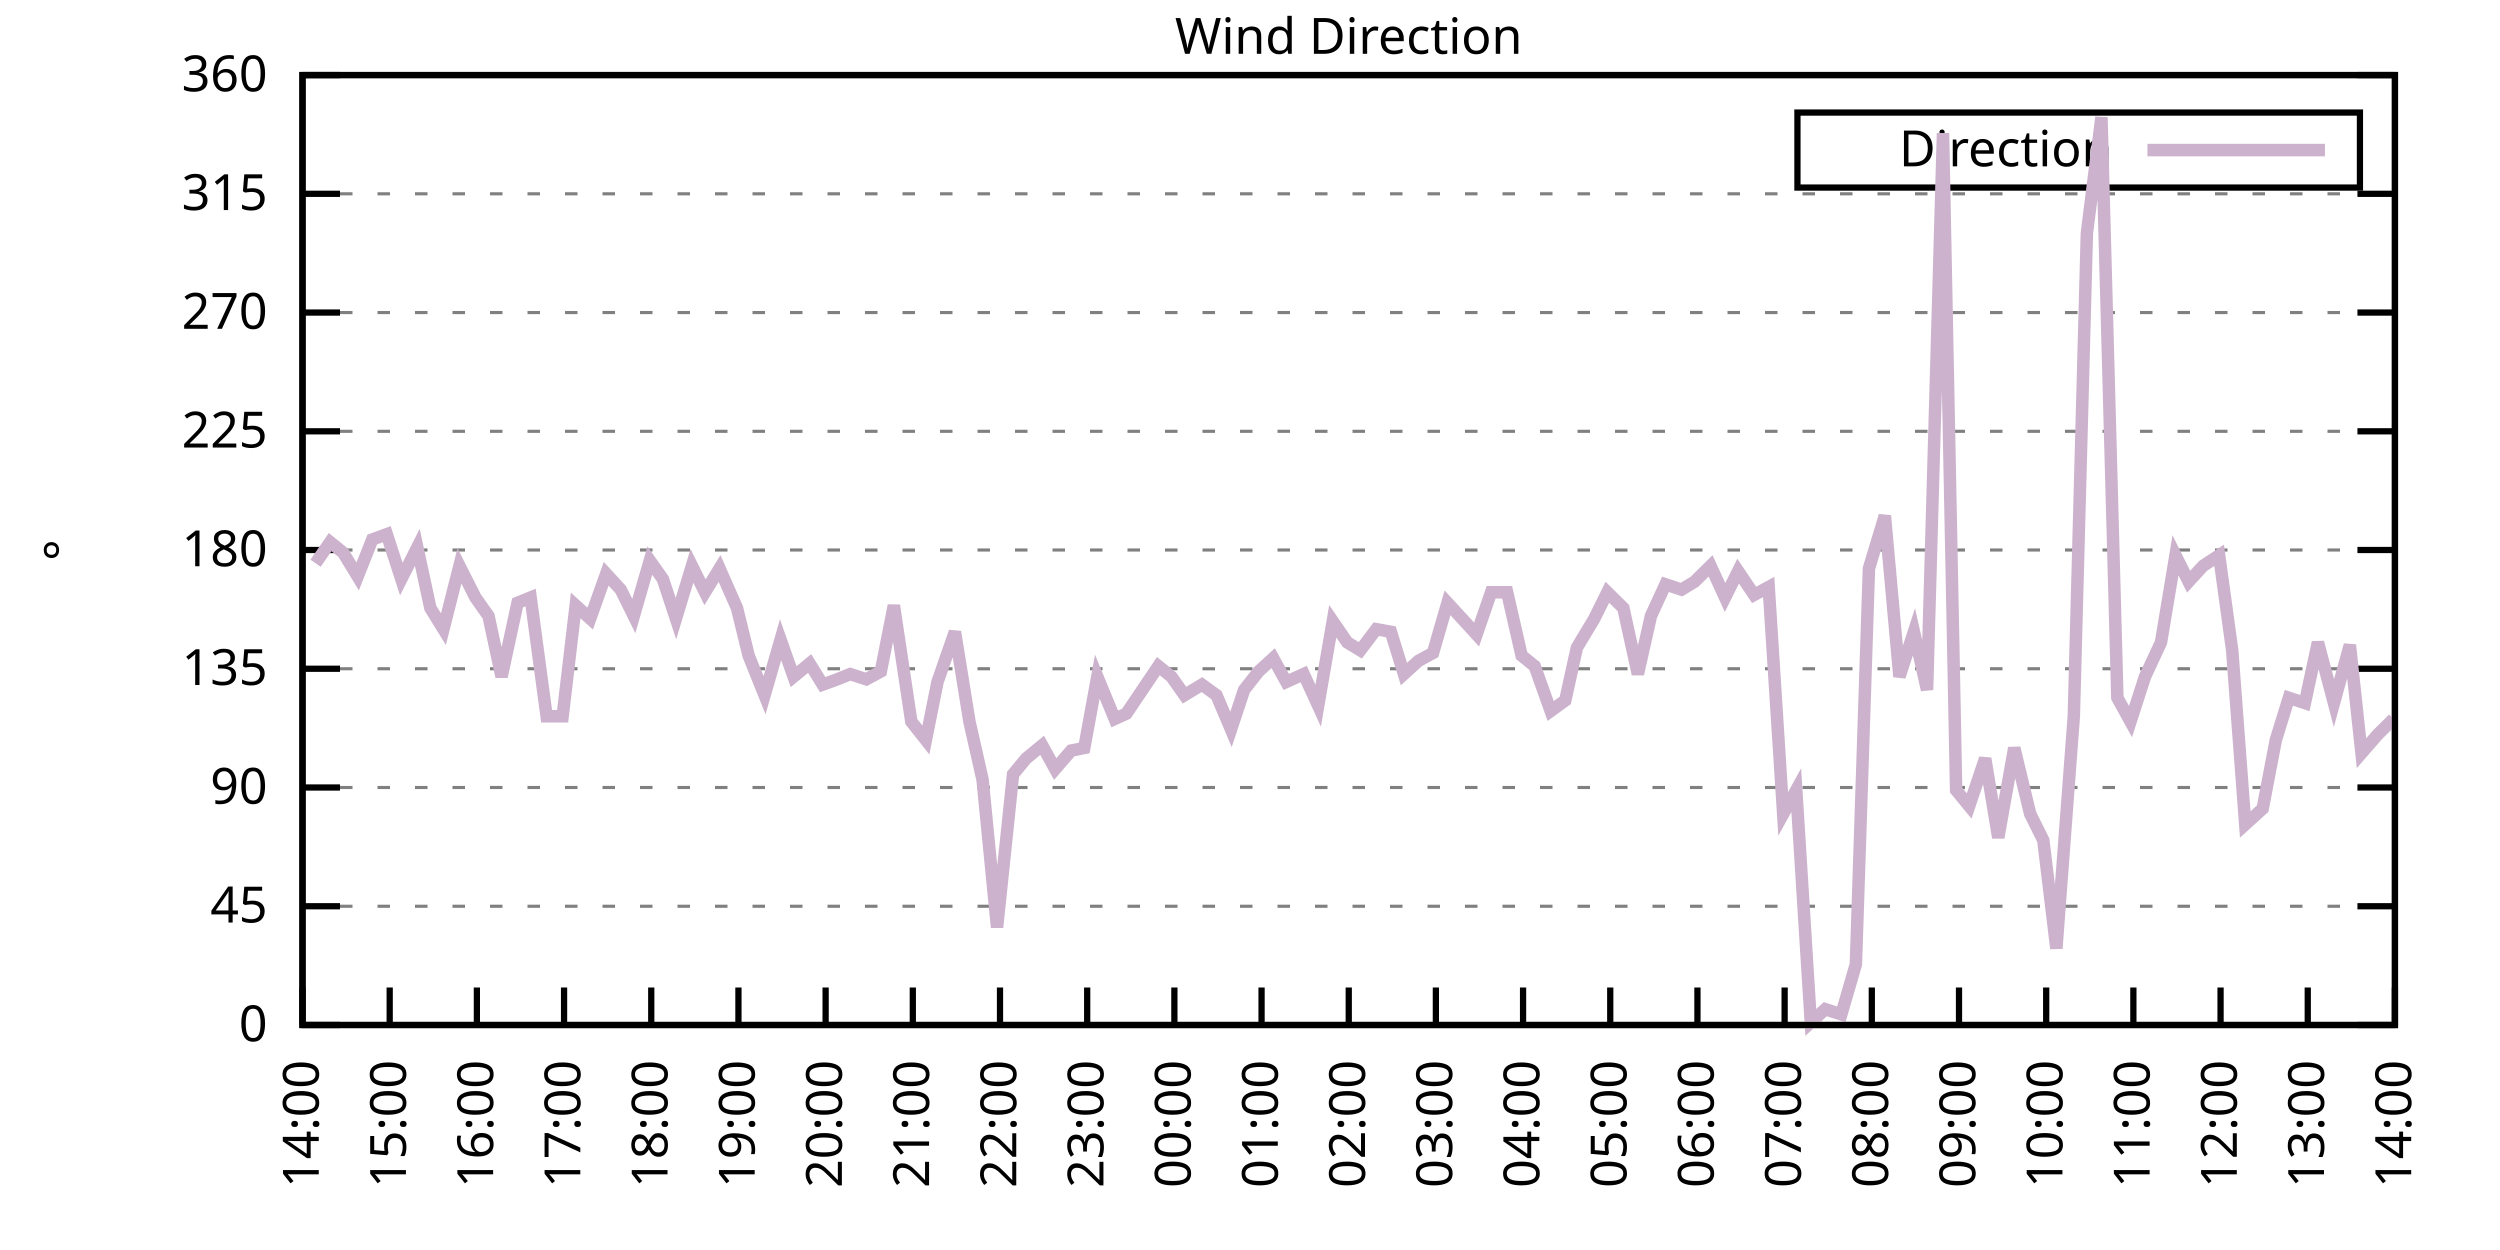
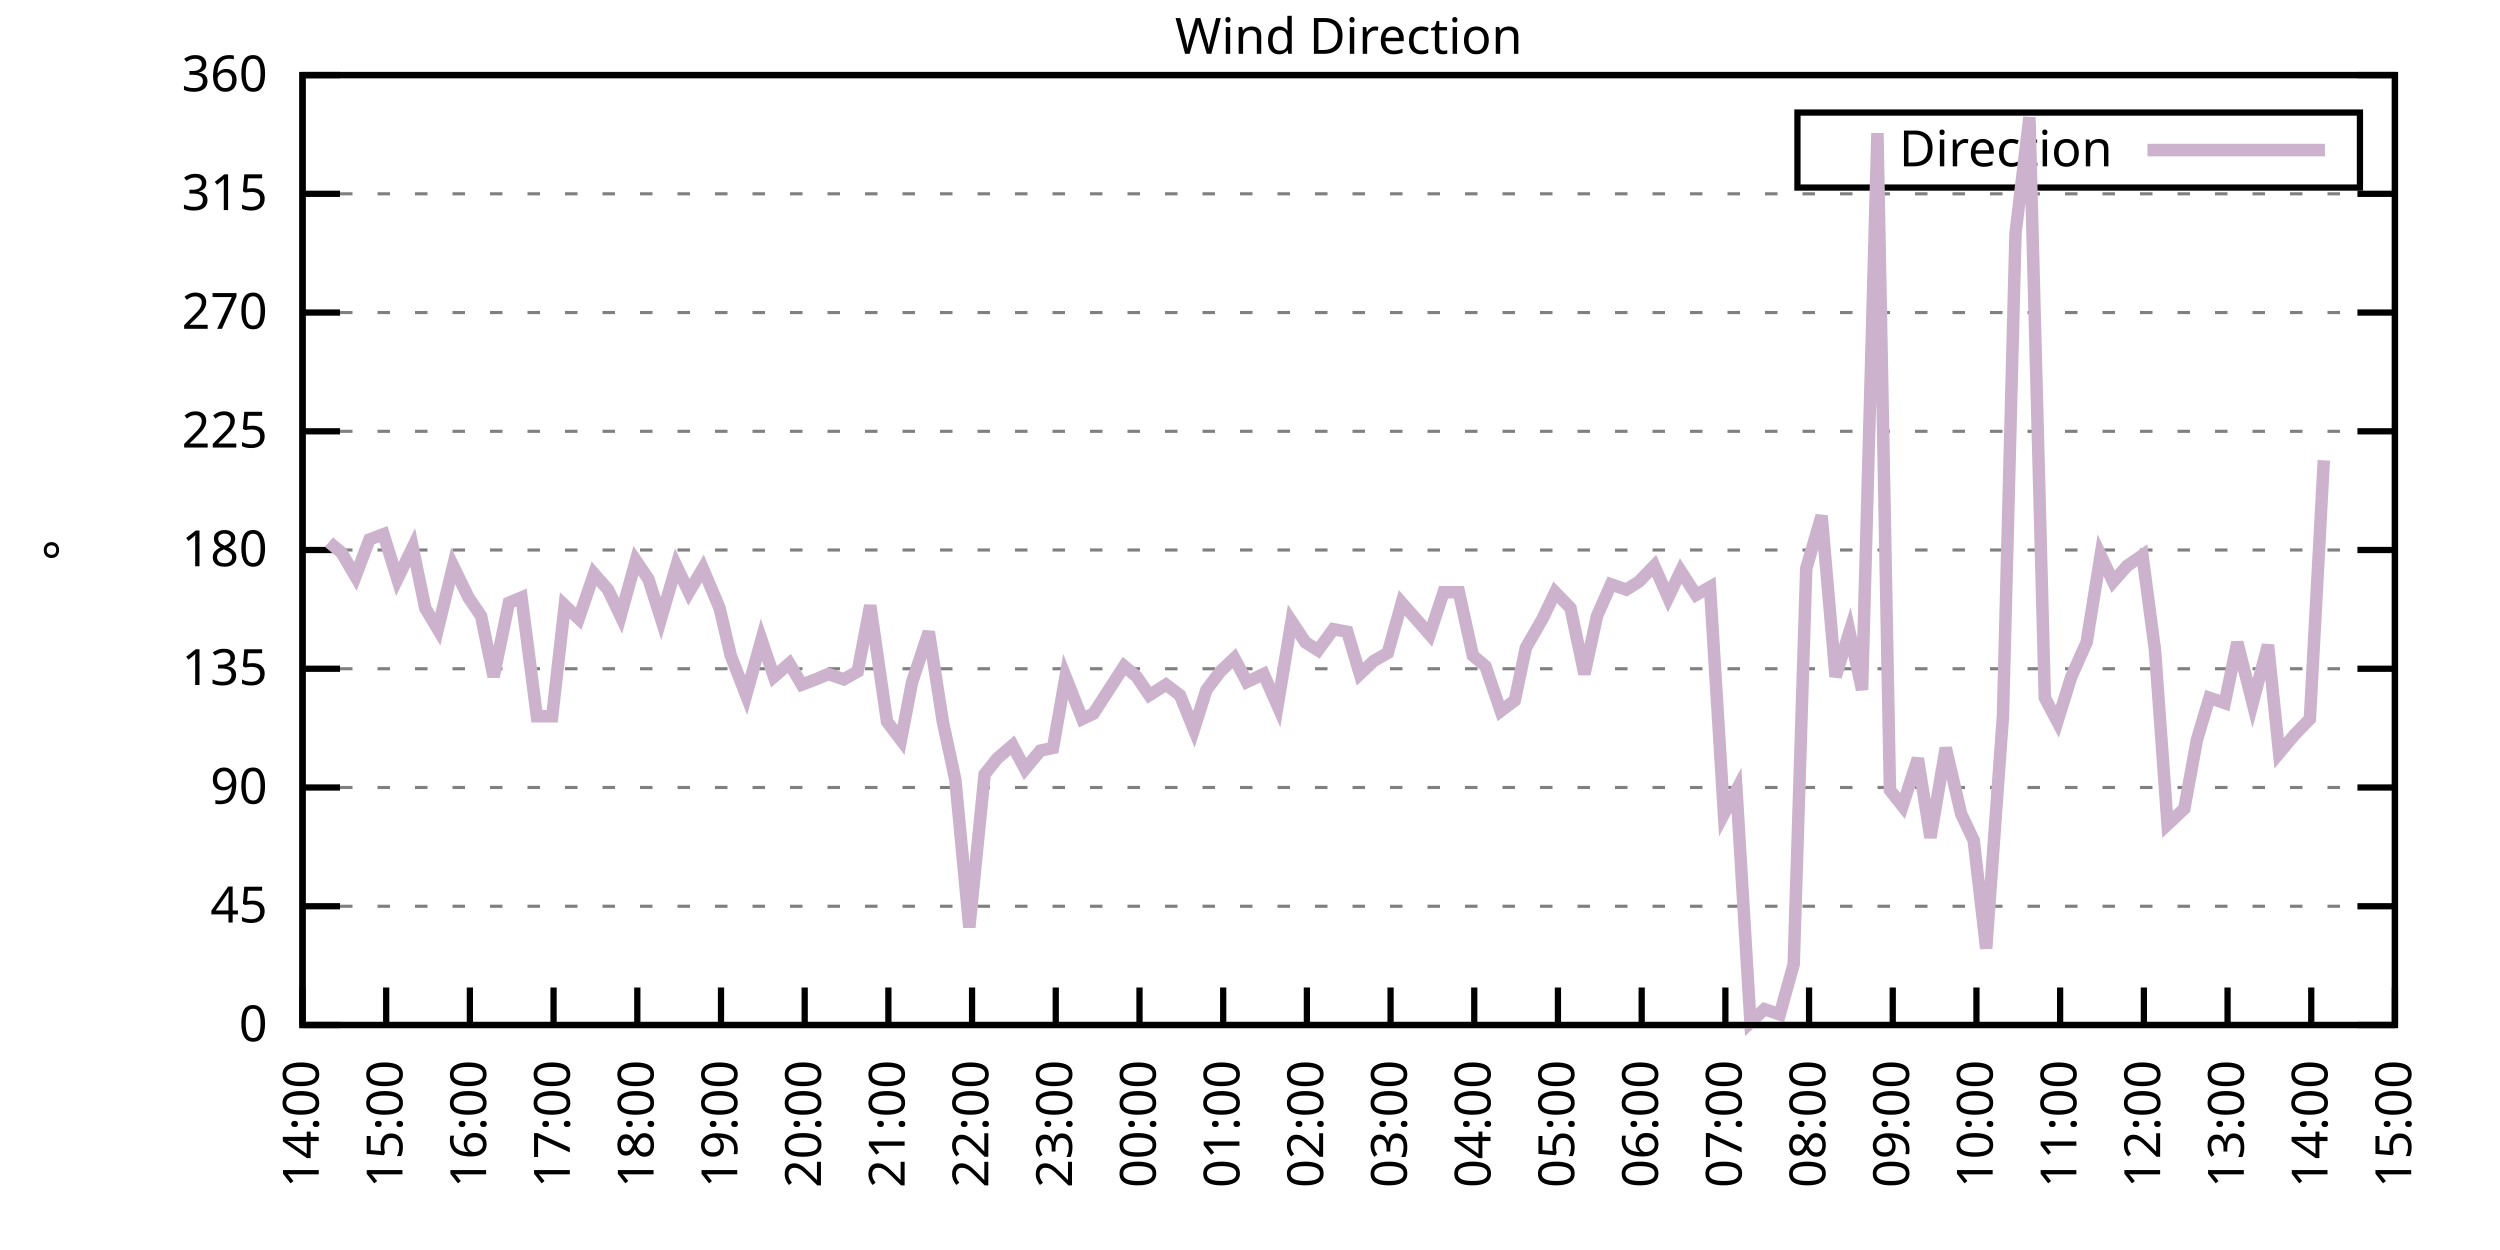
<svg xmlns="http://www.w3.org/2000/svg" xmlns:xlink="http://www.w3.org/1999/xlink" width="400" height="200" viewBox="0 0 400 200">
  <g id="gnuplot_canvas">
    <rect x="0" y="0" width="400" height="200" fill="none" />
    <defs>
      <circle id="gpDot" r="0.5" stroke-width="0.5" stroke="currentColor" />
      <path id="gpPt0" stroke-width="0.333" stroke="currentColor" d="M-1,0 h2 M0,-1 v2" />
      <path id="gpPt1" stroke-width="0.333" stroke="currentColor" d="M-1,-1 L1,1 M1,-1 L-1,1" />
      <path id="gpPt2" stroke-width="0.333" stroke="currentColor" d="M-1,0 L1,0 M0,-1 L0,1 M-1,-1 L1,1 M-1,1 L1,-1" />
      <rect id="gpPt3" stroke-width="0.333" stroke="currentColor" x="-1" y="-1" width="2" height="2" />
      <rect id="gpPt4" stroke-width="0.333" stroke="currentColor" fill="currentColor" x="-1" y="-1" width="2" height="2" />
      <circle id="gpPt5" stroke-width="0.333" stroke="currentColor" cx="0" cy="0" r="1" />
      <use xlink:href="#gpPt5" id="gpPt6" fill="currentColor" stroke="none" />
      <path id="gpPt7" stroke-width="0.333" stroke="currentColor" d="M0,-1.33 L-1.33,0.67 L1.33,0.67 z" />
      <use xlink:href="#gpPt7" id="gpPt8" fill="currentColor" stroke="none" />
      <use xlink:href="#gpPt7" id="gpPt9" stroke="currentColor" transform="rotate(180)" />
      <use xlink:href="#gpPt9" id="gpPt10" fill="currentColor" stroke="none" />
      <use xlink:href="#gpPt3" id="gpPt11" stroke="currentColor" transform="rotate(45)" />
      <use xlink:href="#gpPt11" id="gpPt12" fill="currentColor" stroke="none" />
      <path id="gpPt13" stroke-width="0.333" stroke="currentColor" d="M0,1.330 L1.265,0.411 L0.782,-1.067 L-0.782,-1.076 L-1.265,0.411 z" />
      <use xlink:href="#gpPt13" id="gpPt14" fill="currentColor" stroke="none" />
      <filter id="textbox" filterUnits="objectBoundingBox" x="0" y="0" height="1" width="1">
        <feFlood flood-color="white" flood-opacity="1" result="bgnd" />
        <feComposite in="SourceGraphic" in2="bgnd" operator="atop" />
      </filter>
      <filter id="greybox" filterUnits="objectBoundingBox" x="0" y="0" height="1" width="1">
        <feFlood flood-color="lightgrey" flood-opacity="1" result="grey" />
        <feComposite in="SourceGraphic" in2="grey" operator="atop" />
      </filter>
    </defs>
    <g fill="none" color="white" stroke="currentColor" stroke-width="1.00" stroke-linecap="butt" stroke-linejoin="miter">
</g>
    <g fill="none" color="black" stroke="currentColor" stroke-width="1.00" stroke-linecap="butt" stroke-linejoin="miter">
      <g stroke="none" shape-rendering="crispEdges">
        <polygon fill="rgb(255, 255, 255)" points="48.40,164.00 383.18,164.00 383.18,12.02 48.40,12.02 " />
      </g>
    </g>
    <g fill="none" color="black" stroke="currentColor" stroke-width="1.00" stroke-linecap="butt" stroke-linejoin="miter">
</g>
    <g fill="none" color="black" stroke="black" stroke-width="0.50" stroke-linecap="butt" stroke-linejoin="miter">
</g>
    <g fill="none" color="gray" stroke="currentColor" stroke-width="0.50" stroke-linecap="butt" stroke-linejoin="miter">
      <path stroke="gray" stroke-dasharray="2,4" class="gridline" d="M48.40,164.00 L383.19,164.00  " />
    </g>
    <g fill="none" color="gray" stroke="gray" stroke-width="1.00" stroke-linecap="butt" stroke-linejoin="miter">
</g>
    <g fill="none" color="black" stroke="currentColor" stroke-width="1.00" stroke-linecap="butt" stroke-linejoin="miter">
      <path stroke="black" d="M48.40,164.00 L54.40,164.00 M383.19,164.00 L377.19,164.00  " />
      <g transform="translate(42.80,166.60)" stroke="none" fill="black" font-family="Sans" font-size="8.00" text-anchor="end">
        <text>
          <tspan font-family="Sans"> 0</tspan>
        </text>
      </g>
    </g>
    <g fill="none" color="black" stroke="currentColor" stroke-width="1.00" stroke-linecap="butt" stroke-linejoin="miter">
</g>
    <g fill="none" color="black" stroke="black" stroke-width="0.50" stroke-linecap="butt" stroke-linejoin="miter">
</g>
    <g fill="none" color="gray" stroke="currentColor" stroke-width="0.50" stroke-linecap="butt" stroke-linejoin="miter">
      <path stroke="gray" stroke-dasharray="2,4" class="gridline" d="M48.40,145.00 L383.19,145.00  " />
    </g>
    <g fill="none" color="gray" stroke="gray" stroke-width="1.00" stroke-linecap="butt" stroke-linejoin="miter">
</g>
    <g fill="none" color="black" stroke="currentColor" stroke-width="1.00" stroke-linecap="butt" stroke-linejoin="miter">
      <path stroke="black" d="M48.40,145.00 L54.40,145.00 M383.19,145.00 L377.19,145.00  " />
      <g transform="translate(42.80,147.60)" stroke="none" fill="black" font-family="Sans" font-size="8.00" text-anchor="end">
        <text>
          <tspan font-family="Sans"> 45</tspan>
        </text>
      </g>
    </g>
    <g fill="none" color="black" stroke="currentColor" stroke-width="1.00" stroke-linecap="butt" stroke-linejoin="miter">
</g>
    <g fill="none" color="black" stroke="black" stroke-width="0.50" stroke-linecap="butt" stroke-linejoin="miter">
</g>
    <g fill="none" color="gray" stroke="currentColor" stroke-width="0.50" stroke-linecap="butt" stroke-linejoin="miter">
      <path stroke="gray" stroke-dasharray="2,4" class="gridline" d="M48.40,126.00 L383.19,126.00  " />
    </g>
    <g fill="none" color="gray" stroke="gray" stroke-width="1.00" stroke-linecap="butt" stroke-linejoin="miter">
</g>
    <g fill="none" color="black" stroke="currentColor" stroke-width="1.00" stroke-linecap="butt" stroke-linejoin="miter">
      <path stroke="black" d="M48.40,126.00 L54.40,126.00 M383.19,126.00 L377.19,126.00  " />
      <g transform="translate(42.80,128.60)" stroke="none" fill="black" font-family="Sans" font-size="8.00" text-anchor="end">
        <text>
          <tspan font-family="Sans"> 90</tspan>
        </text>
      </g>
    </g>
    <g fill="none" color="black" stroke="currentColor" stroke-width="1.00" stroke-linecap="butt" stroke-linejoin="miter">
</g>
    <g fill="none" color="black" stroke="black" stroke-width="0.50" stroke-linecap="butt" stroke-linejoin="miter">
</g>
    <g fill="none" color="gray" stroke="currentColor" stroke-width="0.50" stroke-linecap="butt" stroke-linejoin="miter">
      <path stroke="gray" stroke-dasharray="2,4" class="gridline" d="M48.40,107.00 L383.19,107.00  " />
    </g>
    <g fill="none" color="gray" stroke="gray" stroke-width="1.00" stroke-linecap="butt" stroke-linejoin="miter">
</g>
    <g fill="none" color="black" stroke="currentColor" stroke-width="1.00" stroke-linecap="butt" stroke-linejoin="miter">
      <path stroke="black" d="M48.40,107.00 L54.40,107.00 M383.19,107.00 L377.19,107.00  " />
      <g transform="translate(42.80,109.60)" stroke="none" fill="black" font-family="Sans" font-size="8.00" text-anchor="end">
        <text>
          <tspan font-family="Sans"> 135</tspan>
        </text>
      </g>
    </g>
    <g fill="none" color="black" stroke="currentColor" stroke-width="1.00" stroke-linecap="butt" stroke-linejoin="miter">
</g>
    <g fill="none" color="black" stroke="black" stroke-width="0.50" stroke-linecap="butt" stroke-linejoin="miter">
</g>
    <g fill="none" color="gray" stroke="currentColor" stroke-width="0.50" stroke-linecap="butt" stroke-linejoin="miter">
      <path stroke="gray" stroke-dasharray="2,4" class="gridline" d="M48.40,88.00 L383.19,88.00  " />
    </g>
    <g fill="none" color="gray" stroke="gray" stroke-width="1.00" stroke-linecap="butt" stroke-linejoin="miter">
</g>
    <g fill="none" color="black" stroke="currentColor" stroke-width="1.00" stroke-linecap="butt" stroke-linejoin="miter">
      <path stroke="black" d="M48.40,88.00 L54.40,88.00 M383.19,88.00 L377.19,88.00  " />
      <g transform="translate(42.80,90.60)" stroke="none" fill="black" font-family="Sans" font-size="8.00" text-anchor="end">
        <text>
          <tspan font-family="Sans"> 180</tspan>
        </text>
      </g>
    </g>
    <g fill="none" color="black" stroke="currentColor" stroke-width="1.00" stroke-linecap="butt" stroke-linejoin="miter">
</g>
    <g fill="none" color="black" stroke="black" stroke-width="0.50" stroke-linecap="butt" stroke-linejoin="miter">
</g>
    <g fill="none" color="gray" stroke="currentColor" stroke-width="0.50" stroke-linecap="butt" stroke-linejoin="miter">
      <path stroke="gray" stroke-dasharray="2,4" class="gridline" d="M48.40,69.01 L383.19,69.01  " />
    </g>
    <g fill="none" color="gray" stroke="gray" stroke-width="1.00" stroke-linecap="butt" stroke-linejoin="miter">
</g>
    <g fill="none" color="black" stroke="currentColor" stroke-width="1.00" stroke-linecap="butt" stroke-linejoin="miter">
      <path stroke="black" d="M48.40,69.01 L54.40,69.01 M383.19,69.01 L377.19,69.01  " />
      <g transform="translate(42.80,71.61)" stroke="none" fill="black" font-family="Sans" font-size="8.00" text-anchor="end">
        <text>
          <tspan font-family="Sans"> 225</tspan>
        </text>
      </g>
    </g>
    <g fill="none" color="black" stroke="currentColor" stroke-width="1.00" stroke-linecap="butt" stroke-linejoin="miter">
</g>
    <g fill="none" color="black" stroke="black" stroke-width="0.50" stroke-linecap="butt" stroke-linejoin="miter">
</g>
    <g fill="none" color="gray" stroke="currentColor" stroke-width="0.50" stroke-linecap="butt" stroke-linejoin="miter">
      <path stroke="gray" stroke-dasharray="2,4" class="gridline" d="M48.40,50.01 L383.19,50.01  " />
    </g>
    <g fill="none" color="gray" stroke="gray" stroke-width="1.00" stroke-linecap="butt" stroke-linejoin="miter">
</g>
    <g fill="none" color="black" stroke="currentColor" stroke-width="1.00" stroke-linecap="butt" stroke-linejoin="miter">
      <path stroke="black" d="M48.40,50.01 L54.40,50.01 M383.19,50.01 L377.19,50.01  " />
      <g transform="translate(42.80,52.61)" stroke="none" fill="black" font-family="Sans" font-size="8.00" text-anchor="end">
        <text>
          <tspan font-family="Sans"> 270</tspan>
        </text>
      </g>
    </g>
    <g fill="none" color="black" stroke="currentColor" stroke-width="1.00" stroke-linecap="butt" stroke-linejoin="miter">
</g>
    <g fill="none" color="black" stroke="black" stroke-width="0.50" stroke-linecap="butt" stroke-linejoin="miter">
</g>
    <g fill="none" color="gray" stroke="currentColor" stroke-width="0.50" stroke-linecap="butt" stroke-linejoin="miter">
      <path stroke="gray" stroke-dasharray="2,4" class="gridline" d="M48.40,31.01 L383.19,31.01  " />
    </g>
    <g fill="none" color="gray" stroke="gray" stroke-width="1.00" stroke-linecap="butt" stroke-linejoin="miter">
</g>
    <g fill="none" color="black" stroke="currentColor" stroke-width="1.00" stroke-linecap="butt" stroke-linejoin="miter">
      <path stroke="black" d="M48.40,31.01 L54.40,31.01 M383.19,31.01 L377.19,31.01  " />
      <g transform="translate(42.80,33.61)" stroke="none" fill="black" font-family="Sans" font-size="8.00" text-anchor="end">
        <text>
          <tspan font-family="Sans"> 315</tspan>
        </text>
      </g>
    </g>
    <g fill="none" color="black" stroke="currentColor" stroke-width="1.00" stroke-linecap="butt" stroke-linejoin="miter">
</g>
    <g fill="none" color="black" stroke="black" stroke-width="0.50" stroke-linecap="butt" stroke-linejoin="miter">
</g>
    <g fill="none" color="gray" stroke="currentColor" stroke-width="0.50" stroke-linecap="butt" stroke-linejoin="miter">
      <path stroke="gray" stroke-dasharray="2,4" class="gridline" d="M48.40,12.01 L383.19,12.01  " />
    </g>
    <g fill="none" color="gray" stroke="gray" stroke-width="1.00" stroke-linecap="butt" stroke-linejoin="miter">
</g>
    <g fill="none" color="black" stroke="currentColor" stroke-width="1.00" stroke-linecap="butt" stroke-linejoin="miter">
      <path stroke="black" d="M48.40,12.01 L54.40,12.01 M383.19,12.01 L377.19,12.01  " />
      <g transform="translate(42.80,14.61)" stroke="none" fill="black" font-family="Sans" font-size="8.00" text-anchor="end">
        <text>
          <tspan font-family="Sans"> 360</tspan>
        </text>
      </g>
    </g>
    <g fill="none" color="black" stroke="currentColor" stroke-width="1.00" stroke-linecap="butt" stroke-linejoin="miter">
      <path stroke="black" d="M48.40,164.00 L48.40,158.00  " />
      <g transform="translate(51.00,169.60) rotate(270.00)" stroke="none" fill="black" font-family="Sans" font-size="8.00" text-anchor="end">
        <text>
          <tspan font-family="Sans">14:00</tspan>
        </text>
      </g>
    </g>
    <g fill="none" color="black" stroke="currentColor" stroke-width="1.00" stroke-linecap="butt" stroke-linejoin="miter">
-       <path stroke="black" d="M62.35,164.00 L62.35,158.00  " />
-       <g transform="translate(64.95,169.60) rotate(270.00)" stroke="none" fill="black" font-family="Sans" font-size="8.00" text-anchor="end">
+       <path stroke="black" d="M61.79,164.00 L61.79,158.00  " />
+       <g transform="translate(64.39,169.60) rotate(270.00)" stroke="none" fill="black" font-family="Sans" font-size="8.00" text-anchor="end">
        <text>
          <tspan font-family="Sans">15:00</tspan>
        </text>
      </g>
    </g>
    <g fill="none" color="black" stroke="currentColor" stroke-width="1.00" stroke-linecap="butt" stroke-linejoin="miter">
-       <path stroke="black" d="M76.30,164.00 L76.30,158.00  " />
-       <g transform="translate(78.90,169.60) rotate(270.00)" stroke="none" fill="black" font-family="Sans" font-size="8.00" text-anchor="end">
+       <path stroke="black" d="M75.18,164.00 L75.18,158.00  " />
+       <g transform="translate(77.78,169.60) rotate(270.00)" stroke="none" fill="black" font-family="Sans" font-size="8.00" text-anchor="end">
        <text>
          <tspan font-family="Sans">16:00</tspan>
        </text>
      </g>
    </g>
    <g fill="none" color="black" stroke="currentColor" stroke-width="1.00" stroke-linecap="butt" stroke-linejoin="miter">
-       <path stroke="black" d="M90.25,164.00 L90.25,158.00  " />
-       <g transform="translate(92.85,169.60) rotate(270.00)" stroke="none" fill="black" font-family="Sans" font-size="8.00" text-anchor="end">
+       <path stroke="black" d="M88.57,164.00 L88.57,158.00  " />
+       <g transform="translate(91.17,169.60) rotate(270.00)" stroke="none" fill="black" font-family="Sans" font-size="8.00" text-anchor="end">
        <text>
          <tspan font-family="Sans">17:00</tspan>
        </text>
      </g>
    </g>
    <g fill="none" color="black" stroke="currentColor" stroke-width="1.00" stroke-linecap="butt" stroke-linejoin="miter">
-       <path stroke="black" d="M104.20,164.00 L104.20,158.00  " />
-       <g transform="translate(106.80,169.60) rotate(270.00)" stroke="none" fill="black" font-family="Sans" font-size="8.00" text-anchor="end">
+       <path stroke="black" d="M101.97,164.00 L101.97,158.00  " />
+       <g transform="translate(104.57,169.60) rotate(270.00)" stroke="none" fill="black" font-family="Sans" font-size="8.00" text-anchor="end">
        <text>
          <tspan font-family="Sans">18:00</tspan>
        </text>
      </g>
    </g>
    <g fill="none" color="black" stroke="currentColor" stroke-width="1.00" stroke-linecap="butt" stroke-linejoin="miter">
-       <path stroke="black" d="M118.15,164.00 L118.15,158.00  " />
-       <g transform="translate(120.75,169.60) rotate(270.00)" stroke="none" fill="black" font-family="Sans" font-size="8.00" text-anchor="end">
+       <path stroke="black" d="M115.36,164.00 L115.36,158.00  " />
+       <g transform="translate(117.96,169.60) rotate(270.00)" stroke="none" fill="black" font-family="Sans" font-size="8.00" text-anchor="end">
        <text>
          <tspan font-family="Sans">19:00</tspan>
        </text>
      </g>
    </g>
    <g fill="none" color="black" stroke="currentColor" stroke-width="1.00" stroke-linecap="butt" stroke-linejoin="miter">
-       <path stroke="black" d="M132.10,164.00 L132.10,158.00  " />
-       <g transform="translate(134.70,169.60) rotate(270.00)" stroke="none" fill="black" font-family="Sans" font-size="8.00" text-anchor="end">
+       <path stroke="black" d="M128.75,164.00 L128.75,158.00  " />
+       <g transform="translate(131.35,169.60) rotate(270.00)" stroke="none" fill="black" font-family="Sans" font-size="8.00" text-anchor="end">
        <text>
          <tspan font-family="Sans">20:00</tspan>
        </text>
      </g>
    </g>
    <g fill="none" color="black" stroke="currentColor" stroke-width="1.00" stroke-linecap="butt" stroke-linejoin="miter">
-       <path stroke="black" d="M146.05,164.00 L146.05,158.00  " />
-       <g transform="translate(148.65,169.60) rotate(270.00)" stroke="none" fill="black" font-family="Sans" font-size="8.00" text-anchor="end">
+       <path stroke="black" d="M142.14,164.00 L142.14,158.00  " />
+       <g transform="translate(144.74,169.60) rotate(270.00)" stroke="none" fill="black" font-family="Sans" font-size="8.00" text-anchor="end">
        <text>
          <tspan font-family="Sans">21:00</tspan>
        </text>
      </g>
    </g>
    <g fill="none" color="black" stroke="currentColor" stroke-width="1.00" stroke-linecap="butt" stroke-linejoin="miter">
-       <path stroke="black" d="M160.00,164.00 L160.00,158.00  " />
-       <g transform="translate(162.60,169.60) rotate(270.00)" stroke="none" fill="black" font-family="Sans" font-size="8.00" text-anchor="end">
+       <path stroke="black" d="M155.53,164.00 L155.53,158.00  " />
+       <g transform="translate(158.13,169.60) rotate(270.00)" stroke="none" fill="black" font-family="Sans" font-size="8.00" text-anchor="end">
        <text>
          <tspan font-family="Sans">22:00</tspan>
        </text>
      </g>
    </g>
    <g fill="none" color="black" stroke="currentColor" stroke-width="1.00" stroke-linecap="butt" stroke-linejoin="miter">
-       <path stroke="black" d="M173.95,164.00 L173.95,158.00  " />
-       <g transform="translate(176.55,169.60) rotate(270.00)" stroke="none" fill="black" font-family="Sans" font-size="8.00" text-anchor="end">
+       <path stroke="black" d="M168.92,164.00 L168.92,158.00  " />
+       <g transform="translate(171.52,169.60) rotate(270.00)" stroke="none" fill="black" font-family="Sans" font-size="8.00" text-anchor="end">
        <text>
          <tspan font-family="Sans">23:00</tspan>
        </text>
      </g>
    </g>
    <g fill="none" color="black" stroke="currentColor" stroke-width="1.00" stroke-linecap="butt" stroke-linejoin="miter">
-       <path stroke="black" d="M187.90,164.00 L187.90,158.00  " />
-       <g transform="translate(190.50,169.60) rotate(270.00)" stroke="none" fill="black" font-family="Sans" font-size="8.00" text-anchor="end">
+       <path stroke="black" d="M182.32,164.00 L182.32,158.00  " />
+       <g transform="translate(184.92,169.60) rotate(270.00)" stroke="none" fill="black" font-family="Sans" font-size="8.00" text-anchor="end">
        <text>
          <tspan font-family="Sans">00:00</tspan>
        </text>
      </g>
    </g>
    <g fill="none" color="black" stroke="currentColor" stroke-width="1.00" stroke-linecap="butt" stroke-linejoin="miter">
-       <path stroke="black" d="M201.85,164.00 L201.85,158.00  " />
-       <g transform="translate(204.45,169.60) rotate(270.00)" stroke="none" fill="black" font-family="Sans" font-size="8.00" text-anchor="end">
+       <path stroke="black" d="M195.71,164.00 L195.71,158.00  " />
+       <g transform="translate(198.31,169.60) rotate(270.00)" stroke="none" fill="black" font-family="Sans" font-size="8.00" text-anchor="end">
        <text>
          <tspan font-family="Sans">01:00</tspan>
        </text>
      </g>
    </g>
    <g fill="none" color="black" stroke="currentColor" stroke-width="1.00" stroke-linecap="butt" stroke-linejoin="miter">
-       <path stroke="black" d="M215.80,164.00 L215.80,158.00  " />
-       <g transform="translate(218.40,169.60) rotate(270.00)" stroke="none" fill="black" font-family="Sans" font-size="8.00" text-anchor="end">
+       <path stroke="black" d="M209.10,164.00 L209.10,158.00  " />
+       <g transform="translate(211.70,169.60) rotate(270.00)" stroke="none" fill="black" font-family="Sans" font-size="8.00" text-anchor="end">
        <text>
          <tspan font-family="Sans">02:00</tspan>
        </text>
      </g>
    </g>
    <g fill="none" color="black" stroke="currentColor" stroke-width="1.00" stroke-linecap="butt" stroke-linejoin="miter">
-       <path stroke="black" d="M229.74,164.00 L229.74,158.00  " />
-       <g transform="translate(232.34,169.60) rotate(270.00)" stroke="none" fill="black" font-family="Sans" font-size="8.00" text-anchor="end">
+       <path stroke="black" d="M222.49,164.00 L222.49,158.00  " />
+       <g transform="translate(225.09,169.60) rotate(270.00)" stroke="none" fill="black" font-family="Sans" font-size="8.00" text-anchor="end">
        <text>
          <tspan font-family="Sans">03:00</tspan>
        </text>
      </g>
    </g>
    <g fill="none" color="black" stroke="currentColor" stroke-width="1.00" stroke-linecap="butt" stroke-linejoin="miter">
-       <path stroke="black" d="M243.69,164.00 L243.69,158.00  " />
-       <g transform="translate(246.29,169.60) rotate(270.00)" stroke="none" fill="black" font-family="Sans" font-size="8.00" text-anchor="end">
+       <path stroke="black" d="M235.88,164.00 L235.88,158.00  " />
+       <g transform="translate(238.48,169.60) rotate(270.00)" stroke="none" fill="black" font-family="Sans" font-size="8.00" text-anchor="end">
        <text>
          <tspan font-family="Sans">04:00</tspan>
        </text>
      </g>
    </g>
    <g fill="none" color="black" stroke="currentColor" stroke-width="1.00" stroke-linecap="butt" stroke-linejoin="miter">
-       <path stroke="black" d="M257.64,164.00 L257.64,158.00  " />
-       <g transform="translate(260.24,169.60) rotate(270.00)" stroke="none" fill="black" font-family="Sans" font-size="8.00" text-anchor="end">
+       <path stroke="black" d="M249.27,164.00 L249.27,158.00  " />
+       <g transform="translate(251.87,169.60) rotate(270.00)" stroke="none" fill="black" font-family="Sans" font-size="8.00" text-anchor="end">
        <text>
          <tspan font-family="Sans">05:00</tspan>
        </text>
      </g>
    </g>
    <g fill="none" color="black" stroke="currentColor" stroke-width="1.00" stroke-linecap="butt" stroke-linejoin="miter">
-       <path stroke="black" d="M271.59,164.00 L271.59,158.00  " />
-       <g transform="translate(274.19,169.60) rotate(270.00)" stroke="none" fill="black" font-family="Sans" font-size="8.00" text-anchor="end">
+       <path stroke="black" d="M262.67,164.00 L262.67,158.00  " />
+       <g transform="translate(265.27,169.60) rotate(270.00)" stroke="none" fill="black" font-family="Sans" font-size="8.00" text-anchor="end">
        <text>
          <tspan font-family="Sans">06:00</tspan>
        </text>
      </g>
    </g>
    <g fill="none" color="black" stroke="currentColor" stroke-width="1.00" stroke-linecap="butt" stroke-linejoin="miter">
-       <path stroke="black" d="M285.54,164.00 L285.54,158.00  " />
-       <g transform="translate(288.14,169.60) rotate(270.00)" stroke="none" fill="black" font-family="Sans" font-size="8.00" text-anchor="end">
+       <path stroke="black" d="M276.06,164.00 L276.06,158.00  " />
+       <g transform="translate(278.66,169.60) rotate(270.00)" stroke="none" fill="black" font-family="Sans" font-size="8.00" text-anchor="end">
        <text>
          <tspan font-family="Sans">07:00</tspan>
        </text>
      </g>
    </g>
    <g fill="none" color="black" stroke="currentColor" stroke-width="1.00" stroke-linecap="butt" stroke-linejoin="miter">
-       <path stroke="black" d="M299.49,164.00 L299.49,158.00  " />
-       <g transform="translate(302.09,169.60) rotate(270.00)" stroke="none" fill="black" font-family="Sans" font-size="8.00" text-anchor="end">
+       <path stroke="black" d="M289.45,164.00 L289.45,158.00  " />
+       <g transform="translate(292.05,169.60) rotate(270.00)" stroke="none" fill="black" font-family="Sans" font-size="8.00" text-anchor="end">
        <text>
          <tspan font-family="Sans">08:00</tspan>
        </text>
      </g>
    </g>
    <g fill="none" color="black" stroke="currentColor" stroke-width="1.00" stroke-linecap="butt" stroke-linejoin="miter">
-       <path stroke="black" d="M313.44,164.00 L313.44,158.00  " />
-       <g transform="translate(316.04,169.60) rotate(270.00)" stroke="none" fill="black" font-family="Sans" font-size="8.00" text-anchor="end">
+       <path stroke="black" d="M302.84,164.00 L302.84,158.00  " />
+       <g transform="translate(305.44,169.60) rotate(270.00)" stroke="none" fill="black" font-family="Sans" font-size="8.00" text-anchor="end">
        <text>
          <tspan font-family="Sans">09:00</tspan>
        </text>
      </g>
    </g>
    <g fill="none" color="black" stroke="currentColor" stroke-width="1.00" stroke-linecap="butt" stroke-linejoin="miter">
-       <path stroke="black" d="M327.39,164.00 L327.39,158.00  " />
-       <g transform="translate(329.99,169.60) rotate(270.00)" stroke="none" fill="black" font-family="Sans" font-size="8.00" text-anchor="end">
+       <path stroke="black" d="M316.23,164.00 L316.23,158.00  " />
+       <g transform="translate(318.83,169.60) rotate(270.00)" stroke="none" fill="black" font-family="Sans" font-size="8.00" text-anchor="end">
        <text>
          <tspan font-family="Sans">10:00</tspan>
        </text>
      </g>
    </g>
    <g fill="none" color="black" stroke="currentColor" stroke-width="1.00" stroke-linecap="butt" stroke-linejoin="miter">
-       <path stroke="black" d="M341.34,164.00 L341.34,158.00  " />
-       <g transform="translate(343.94,169.60) rotate(270.00)" stroke="none" fill="black" font-family="Sans" font-size="8.00" text-anchor="end">
+       <path stroke="black" d="M329.62,164.00 L329.62,158.00  " />
+       <g transform="translate(332.22,169.60) rotate(270.00)" stroke="none" fill="black" font-family="Sans" font-size="8.00" text-anchor="end">
        <text>
          <tspan font-family="Sans">11:00</tspan>
        </text>
      </g>
    </g>
    <g fill="none" color="black" stroke="currentColor" stroke-width="1.00" stroke-linecap="butt" stroke-linejoin="miter">
-       <path stroke="black" d="M355.29,164.00 L355.29,158.00  " />
-       <g transform="translate(357.89,169.60) rotate(270.00)" stroke="none" fill="black" font-family="Sans" font-size="8.00" text-anchor="end">
+       <path stroke="black" d="M343.02,164.00 L343.02,158.00  " />
+       <g transform="translate(345.62,169.60) rotate(270.00)" stroke="none" fill="black" font-family="Sans" font-size="8.00" text-anchor="end">
        <text>
          <tspan font-family="Sans">12:00</tspan>
        </text>
      </g>
    </g>
    <g fill="none" color="black" stroke="currentColor" stroke-width="1.00" stroke-linecap="butt" stroke-linejoin="miter">
-       <path stroke="black" d="M369.24,164.00 L369.24,158.00  " />
-       <g transform="translate(371.84,169.60) rotate(270.00)" stroke="none" fill="black" font-family="Sans" font-size="8.00" text-anchor="end">
+       <path stroke="black" d="M356.41,164.00 L356.41,158.00  " />
+       <g transform="translate(359.01,169.60) rotate(270.00)" stroke="none" fill="black" font-family="Sans" font-size="8.00" text-anchor="end">
        <text>
          <tspan font-family="Sans">13:00</tspan>
+         </text>
+       </g>
+     </g>
+     <g fill="none" color="black" stroke="currentColor" stroke-width="1.00" stroke-linecap="butt" stroke-linejoin="miter">
+       <path stroke="black" d="M369.80,164.00 L369.80,158.00  " />
+       <g transform="translate(372.40,169.60) rotate(270.00)" stroke="none" fill="black" font-family="Sans" font-size="8.00" text-anchor="end">
+         <text>
+           <tspan font-family="Sans">14:00</tspan>
        </text>
      </g>
    </g>
    <g fill="none" color="black" stroke="currentColor" stroke-width="1.00" stroke-linecap="butt" stroke-linejoin="miter">
      <path stroke="black" d="M383.19,164.00 L383.19,158.00  " />
      <g transform="translate(385.79,169.60) rotate(270.00)" stroke="none" fill="black" font-family="Sans" font-size="8.00" text-anchor="end">
        <text>
-           <tspan font-family="Sans">14:00</tspan>
+           <tspan font-family="Sans">15:00</tspan>
        </text>
      </g>
    </g>
    <g fill="none" color="black" stroke="currentColor" stroke-width="1.00" stroke-linecap="butt" stroke-linejoin="miter">
</g>
    <g fill="none" color="black" stroke="currentColor" stroke-width="1.00" stroke-linecap="butt" stroke-linejoin="miter">
      <path stroke="black" d="M48.40,12.01 L48.40,164.00 L383.19,164.00 L383.19,12.01 L48.40,12.01 Z  " />
    </g>
    <g fill="none" color="black" stroke="currentColor" stroke-width="1.00" stroke-linecap="butt" stroke-linejoin="miter">
</g>
    <g fill="none" color="black" stroke="currentColor" stroke-width="1.00" stroke-linecap="butt" stroke-linejoin="miter">
      <path stroke="black" d="M287.59,30.01 L287.59,18.01 L377.59,18.01 L377.59,30.01 L287.59,30.01 Z  " />
    </g>
    <g id="Wind_direction_plot_1">
      <g fill="none" color="white" stroke="black" stroke-width="2.00" stroke-linecap="butt" stroke-linejoin="miter">
</g>
      <g fill="none" color="black" stroke="currentColor" stroke-width="2.00" stroke-linecap="butt" stroke-linejoin="miter">
        <g transform="translate(337.99,26.61)" stroke="none" fill="black" font-family="Sans" font-size="8.00" text-anchor="end">
          <text>
            <tspan font-family="Sans">Direction</tspan>
          </text>
        </g>
      </g>
      <g fill="none" color="black" stroke="currentColor" stroke-width="2.00" stroke-linecap="butt" stroke-linejoin="miter">
-         <path stroke="rgb(204, 178, 204)" d="M343.59,24.01 L371.99,24.01 M50.49,90.12 L52.82,86.74 L54.91,88.43 L57.23,92.23 L59.56,86.32 L61.88,85.47   L64.21,92.65 L66.77,87.58 L68.86,97.29 L70.95,100.67 L73.51,90.54 L76.07,95.60 L78.16,98.56 L80.25,108.27   L82.81,96.45 L84.90,95.60 L87.46,114.60 L90.02,114.60 L92.11,96.87 L94.43,98.98 L96.99,91.80 L99.32,94.34   L101.41,98.56 L103.97,89.69 L106.06,92.65 L108.15,98.98 L110.71,90.54 L112.80,94.76 L115.13,90.96 L117.92,97.29   L119.78,104.89 L122.33,111.23 L124.89,102.36 L126.98,108.27 L129.54,106.16 L131.63,109.54 L133.96,108.69 L136.05,107.85   L138.61,108.69 L140.93,107.43 L143.02,96.87 L145.81,115.45 L148.14,118.40 L150.00,109.11 L152.79,101.09 L155.11,115.45   L157.21,124.74 L159.53,148.38 L162.09,123.89 L164.18,121.36 L166.74,119.25 L168.83,123.05 L171.39,120.09 L173.48,119.67   L175.57,108.27 L178.36,115.03 L180.22,114.18 L182.78,110.38 L185.34,106.58 L187.43,108.27 L189.52,111.23 L192.31,109.54   L194.64,111.23 L196.96,116.71 L199.06,110.38 L201.38,107.43 L203.71,105.31 L205.80,109.11 L208.59,107.85 L210.91,112.91   L213.24,99.40 L215.56,102.78 L217.65,104.05 L220.21,100.67 L222.54,101.09 L224.63,107.85 L226.95,105.74 L229.28,104.47   L231.60,96.45 L233.93,98.98 L236.25,101.52 L238.58,94.76 L241.14,94.76 L243.46,104.89 L245.55,106.58 L248.11,113.76   L250.44,112.07 L252.30,103.63 L255.09,98.98 L257.18,94.76 L259.74,97.29 L262.06,107.85 L264.15,98.56 L266.48,93.49   L269.04,94.34 L271.13,93.07 L273.69,90.54 L276.01,95.60 L278.10,91.38 L280.66,95.18 L282.99,93.92 L285.31,130.22   L287.40,126.42 L289.73,163.58 L292.05,161.47 L294.61,162.31 L296.94,154.29 L299.03,90.96 L301.58,82.52 L303.91,108.27   L306.23,101.09 L308.33,110.38 L310.88,21.30 L312.98,126.42 L315.07,128.96 L317.63,121.36 L319.72,134.02 L322.28,119.67   L324.83,130.22 L326.93,134.45 L329.02,151.76 L331.81,114.60 L333.90,37.34 L336.23,18.77 L338.78,111.65 L340.88,115.45   L343.20,108.27 L345.76,102.78 L348.08,88.85 L350.18,93.07 L352.50,90.54 L355.06,88.85 L357.15,104.05 L359.24,131.91   L362.03,129.38 L364.13,118.40 L366.22,111.65 L368.78,112.49 L370.87,102.78 L373.43,112.49 L375.98,103.20 L377.84,120.51   L380.40,117.56 L382.96,115.03  " />
+         <path stroke="rgb(204, 178, 204)" d="M343.59,24.01 L371.99,24.01 M52.64,86.74 L54.65,88.43 L56.88,92.23 L59.11,86.32 L61.35,85.47 L63.58,92.65   L66.03,87.58 L68.04,97.29 L70.05,100.67 L72.50,90.54 L74.96,95.60 L76.97,98.56 L78.98,108.27 L81.43,96.45   L83.44,95.60 L85.90,114.60 L88.35,114.60 L90.36,96.87 L92.59,98.98 L95.05,91.80 L97.28,94.34 L99.29,98.56   L101.74,89.69 L103.75,92.65 L105.76,98.98 L108.22,90.54 L110.22,94.76 L112.46,90.96 L115.13,97.29 L116.92,104.89   L119.38,111.23 L121.83,102.36 L123.84,108.27 L126.29,106.16 L128.30,109.54 L130.54,108.69 L132.54,107.85 L135.00,108.69   L137.23,107.43 L139.24,96.87 L141.92,115.45 L144.15,118.40 L145.94,109.11 L148.61,101.09 L150.85,115.45 L152.85,124.74   L155.09,148.38 L157.54,123.89 L159.55,121.36 L162.01,119.25 L164.01,123.05 L166.47,120.09 L168.48,119.67 L170.49,108.27   L173.17,115.03 L174.95,114.18 L177.41,110.38 L179.86,106.58 L181.87,108.27 L183.88,111.23 L186.56,109.54 L188.79,111.23   L191.02,116.71 L193.03,110.38 L195.26,107.43 L197.49,105.31 L199.50,109.11 L202.18,107.85 L204.41,112.91 L206.64,99.40   L208.88,102.78 L210.88,104.05 L213.34,100.67 L215.57,101.09 L217.58,107.85 L219.81,105.74 L222.04,104.47 L224.28,96.45   L226.51,98.98 L228.74,101.52 L230.97,94.76 L233.43,94.76 L235.66,104.89 L237.67,106.58 L240.12,113.76 L242.36,112.07   L244.14,103.63 L246.82,98.98 L248.83,94.76 L251.28,97.29 L253.51,107.85 L255.52,98.56 L257.76,93.49 L260.21,94.34   L262.22,93.07 L264.67,90.54 L266.91,95.60 L268.92,91.38 L271.37,95.18 L273.60,93.92 L275.83,130.22 L277.84,126.42   L280.07,163.58 L282.31,161.47 L284.76,162.31 L286.99,154.29 L289.00,90.96 L291.46,82.52 L293.69,108.27 L295.92,101.09   L297.93,110.38 L300.39,21.30 L302.39,126.42 L304.40,128.96 L306.86,121.36 L308.87,134.02 L311.32,119.67 L313.78,130.22   L315.79,134.45 L317.79,151.76 L320.47,114.60 L322.48,37.34 L324.71,18.77 L327.17,111.65 L329.18,115.45 L331.41,108.27   L333.86,102.78 L336.10,88.85 L338.10,93.07 L340.34,90.54 L342.79,88.85 L344.80,104.05 L346.81,131.91 L349.49,129.38   L351.50,118.40 L353.51,111.65 L355.96,112.49 L357.97,102.78 L360.42,112.49 L362.88,103.20 L364.66,120.51 L367.12,117.56   L369.58,115.03 L371.81,73.65  " />
      </g>
    </g>
    <g fill="none" color="black" stroke="currentColor" stroke-width="2.00" stroke-linecap="butt" stroke-linejoin="miter">
</g>
    <g fill="none" color="black" stroke="black" stroke-width="1.00" stroke-linecap="butt" stroke-linejoin="miter">
</g>
    <g fill="none" color="black" stroke="currentColor" stroke-width="1.00" stroke-linecap="butt" stroke-linejoin="miter">
      <path stroke="black" d="M48.40,12.01 L48.40,164.00 L383.19,164.00 L383.19,12.01 L48.40,12.01 Z  " />
      <g transform="translate(12.80,88.01) rotate(270.00)" stroke="none" fill="black" font-family="Sans" font-size="8.00" text-anchor="middle">
        <text>
          <tspan font-family="Sans">°</tspan>
        </text>
      </g>
    </g>
    <g fill="none" color="black" stroke="currentColor" stroke-width="1.00" stroke-linecap="butt" stroke-linejoin="miter">
</g>
    <g fill="none" color="black" stroke="currentColor" stroke-width="1.00" stroke-linecap="butt" stroke-linejoin="miter">
      <g transform="translate(215.79,8.61)" stroke="none" fill="black" font-family="Sans" font-size="8.00" text-anchor="middle">
        <text>
          <tspan font-family="Sans">Wind Direction</tspan>
        </text>
      </g>
    </g>
    <g fill="none" color="black" stroke="currentColor" stroke-width="1.00" stroke-linecap="butt" stroke-linejoin="miter">
</g>
  </g>
</svg>
